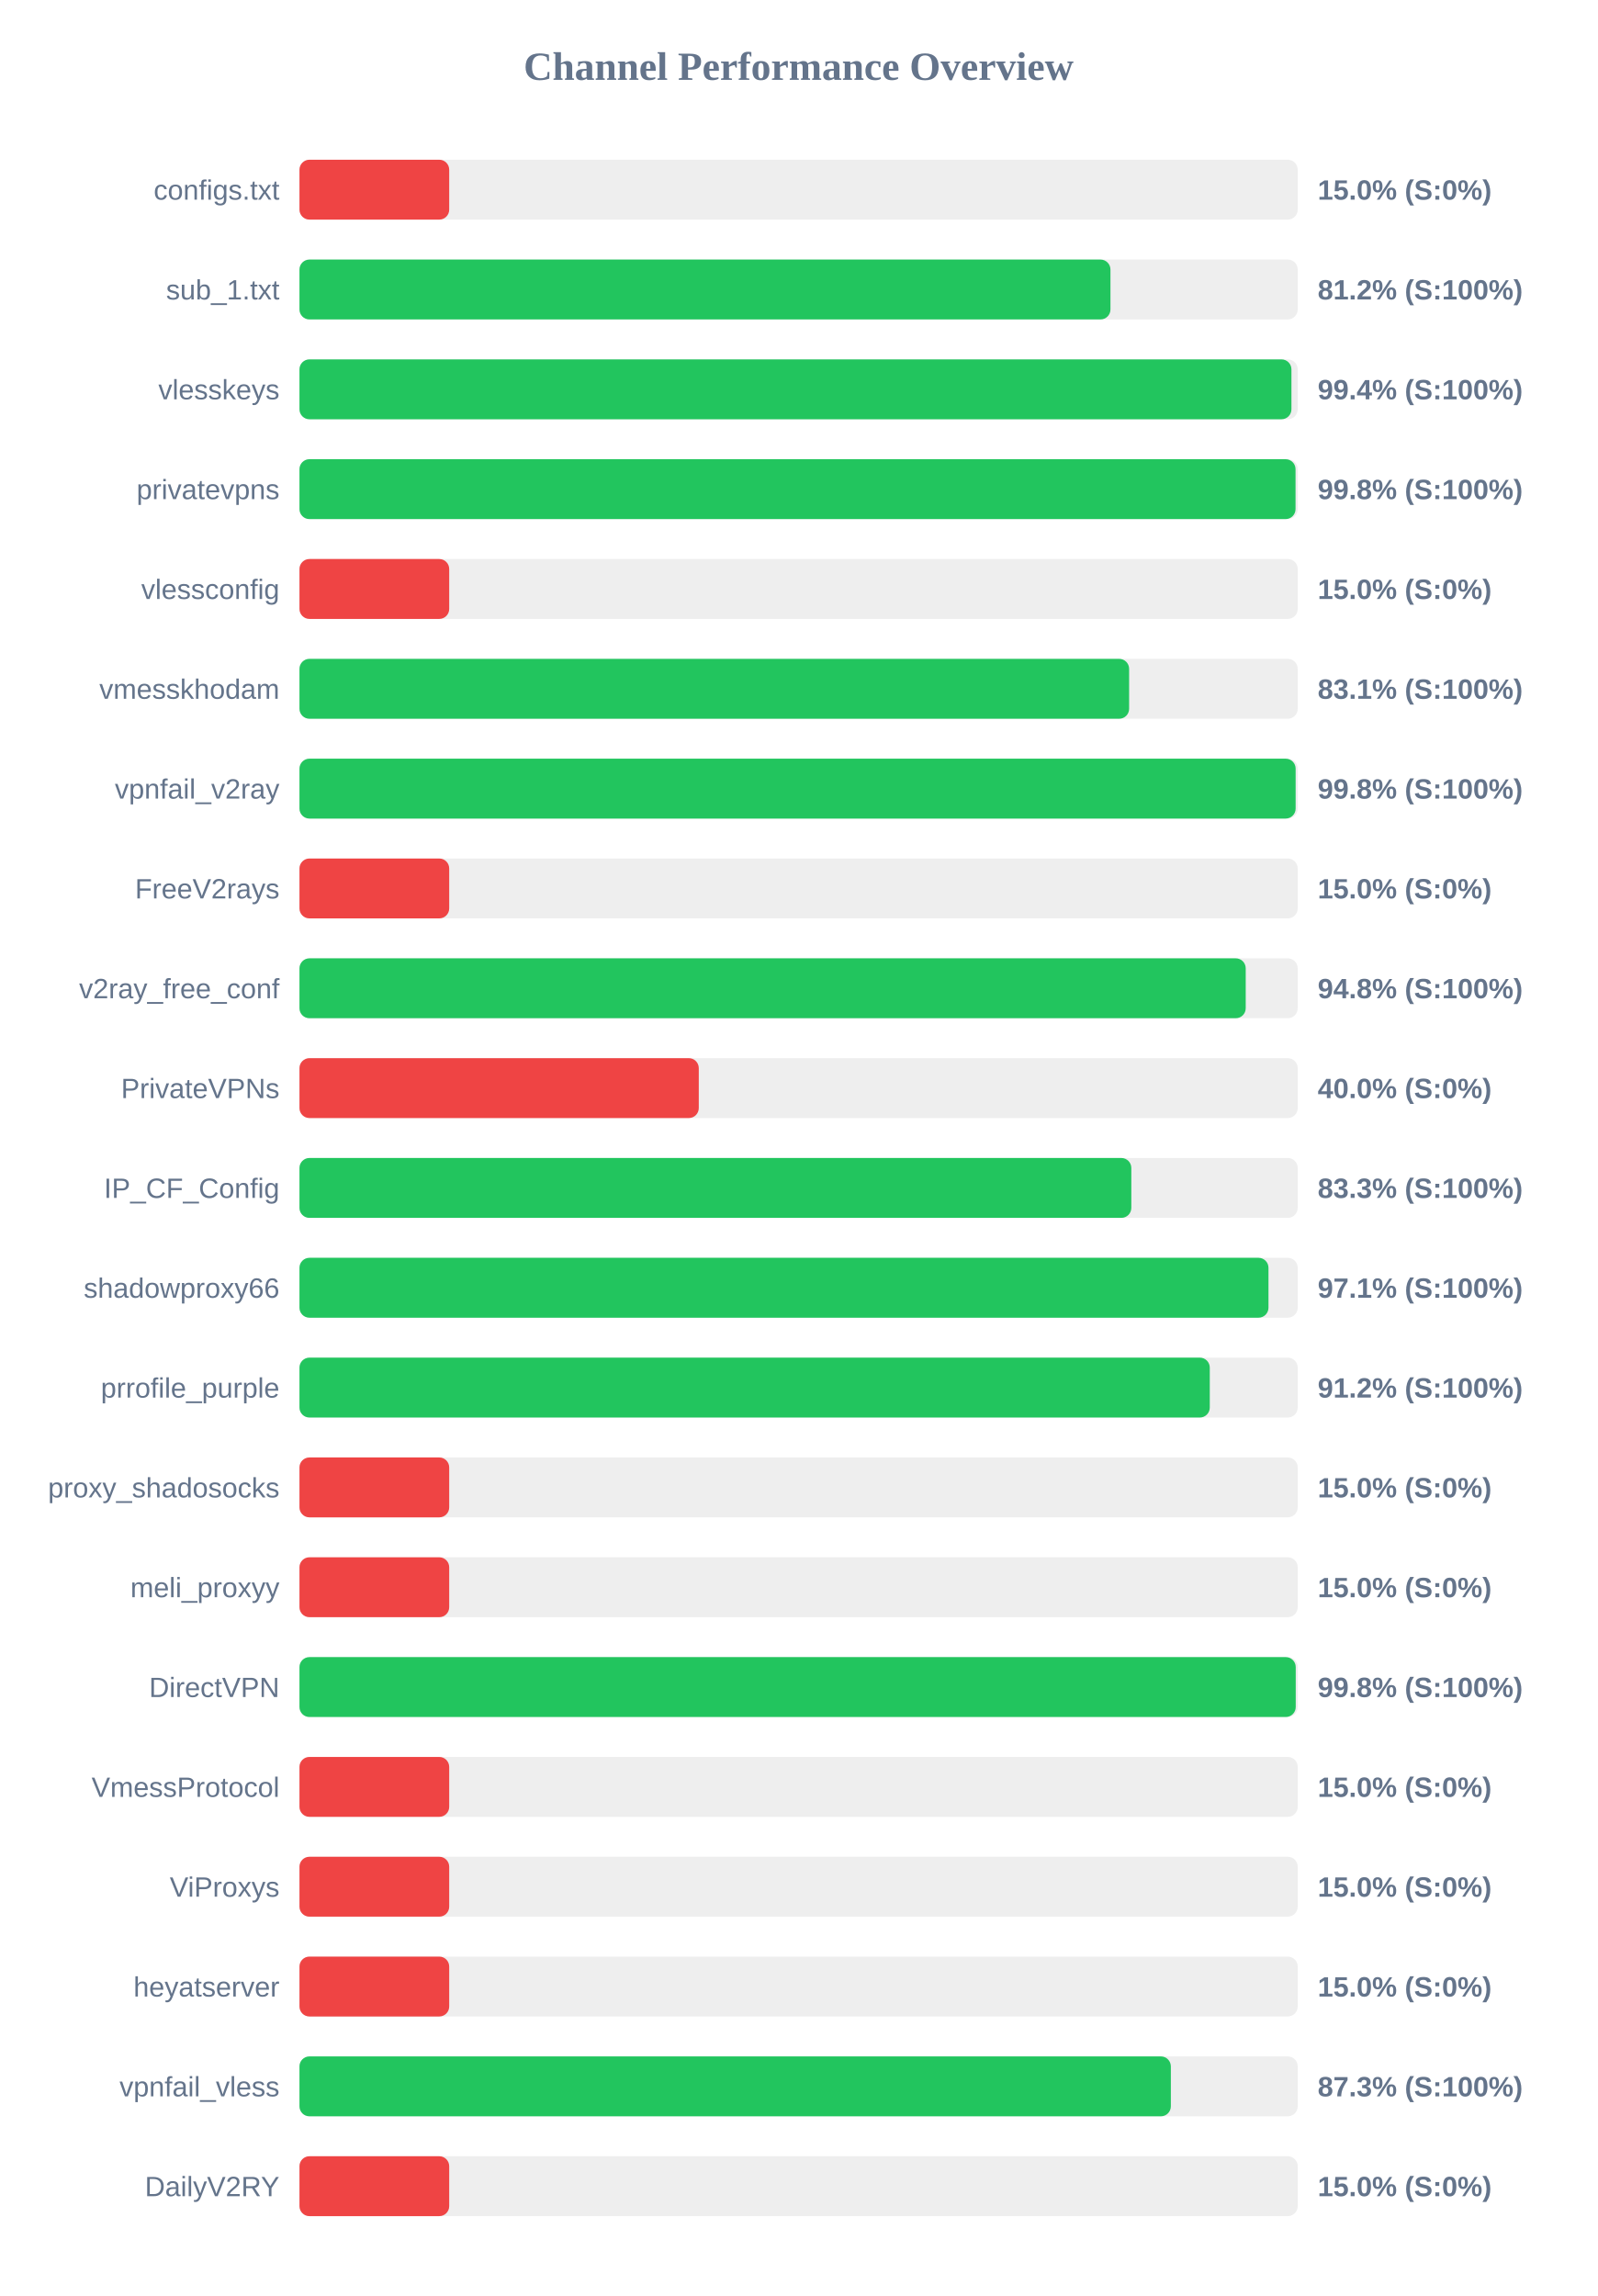
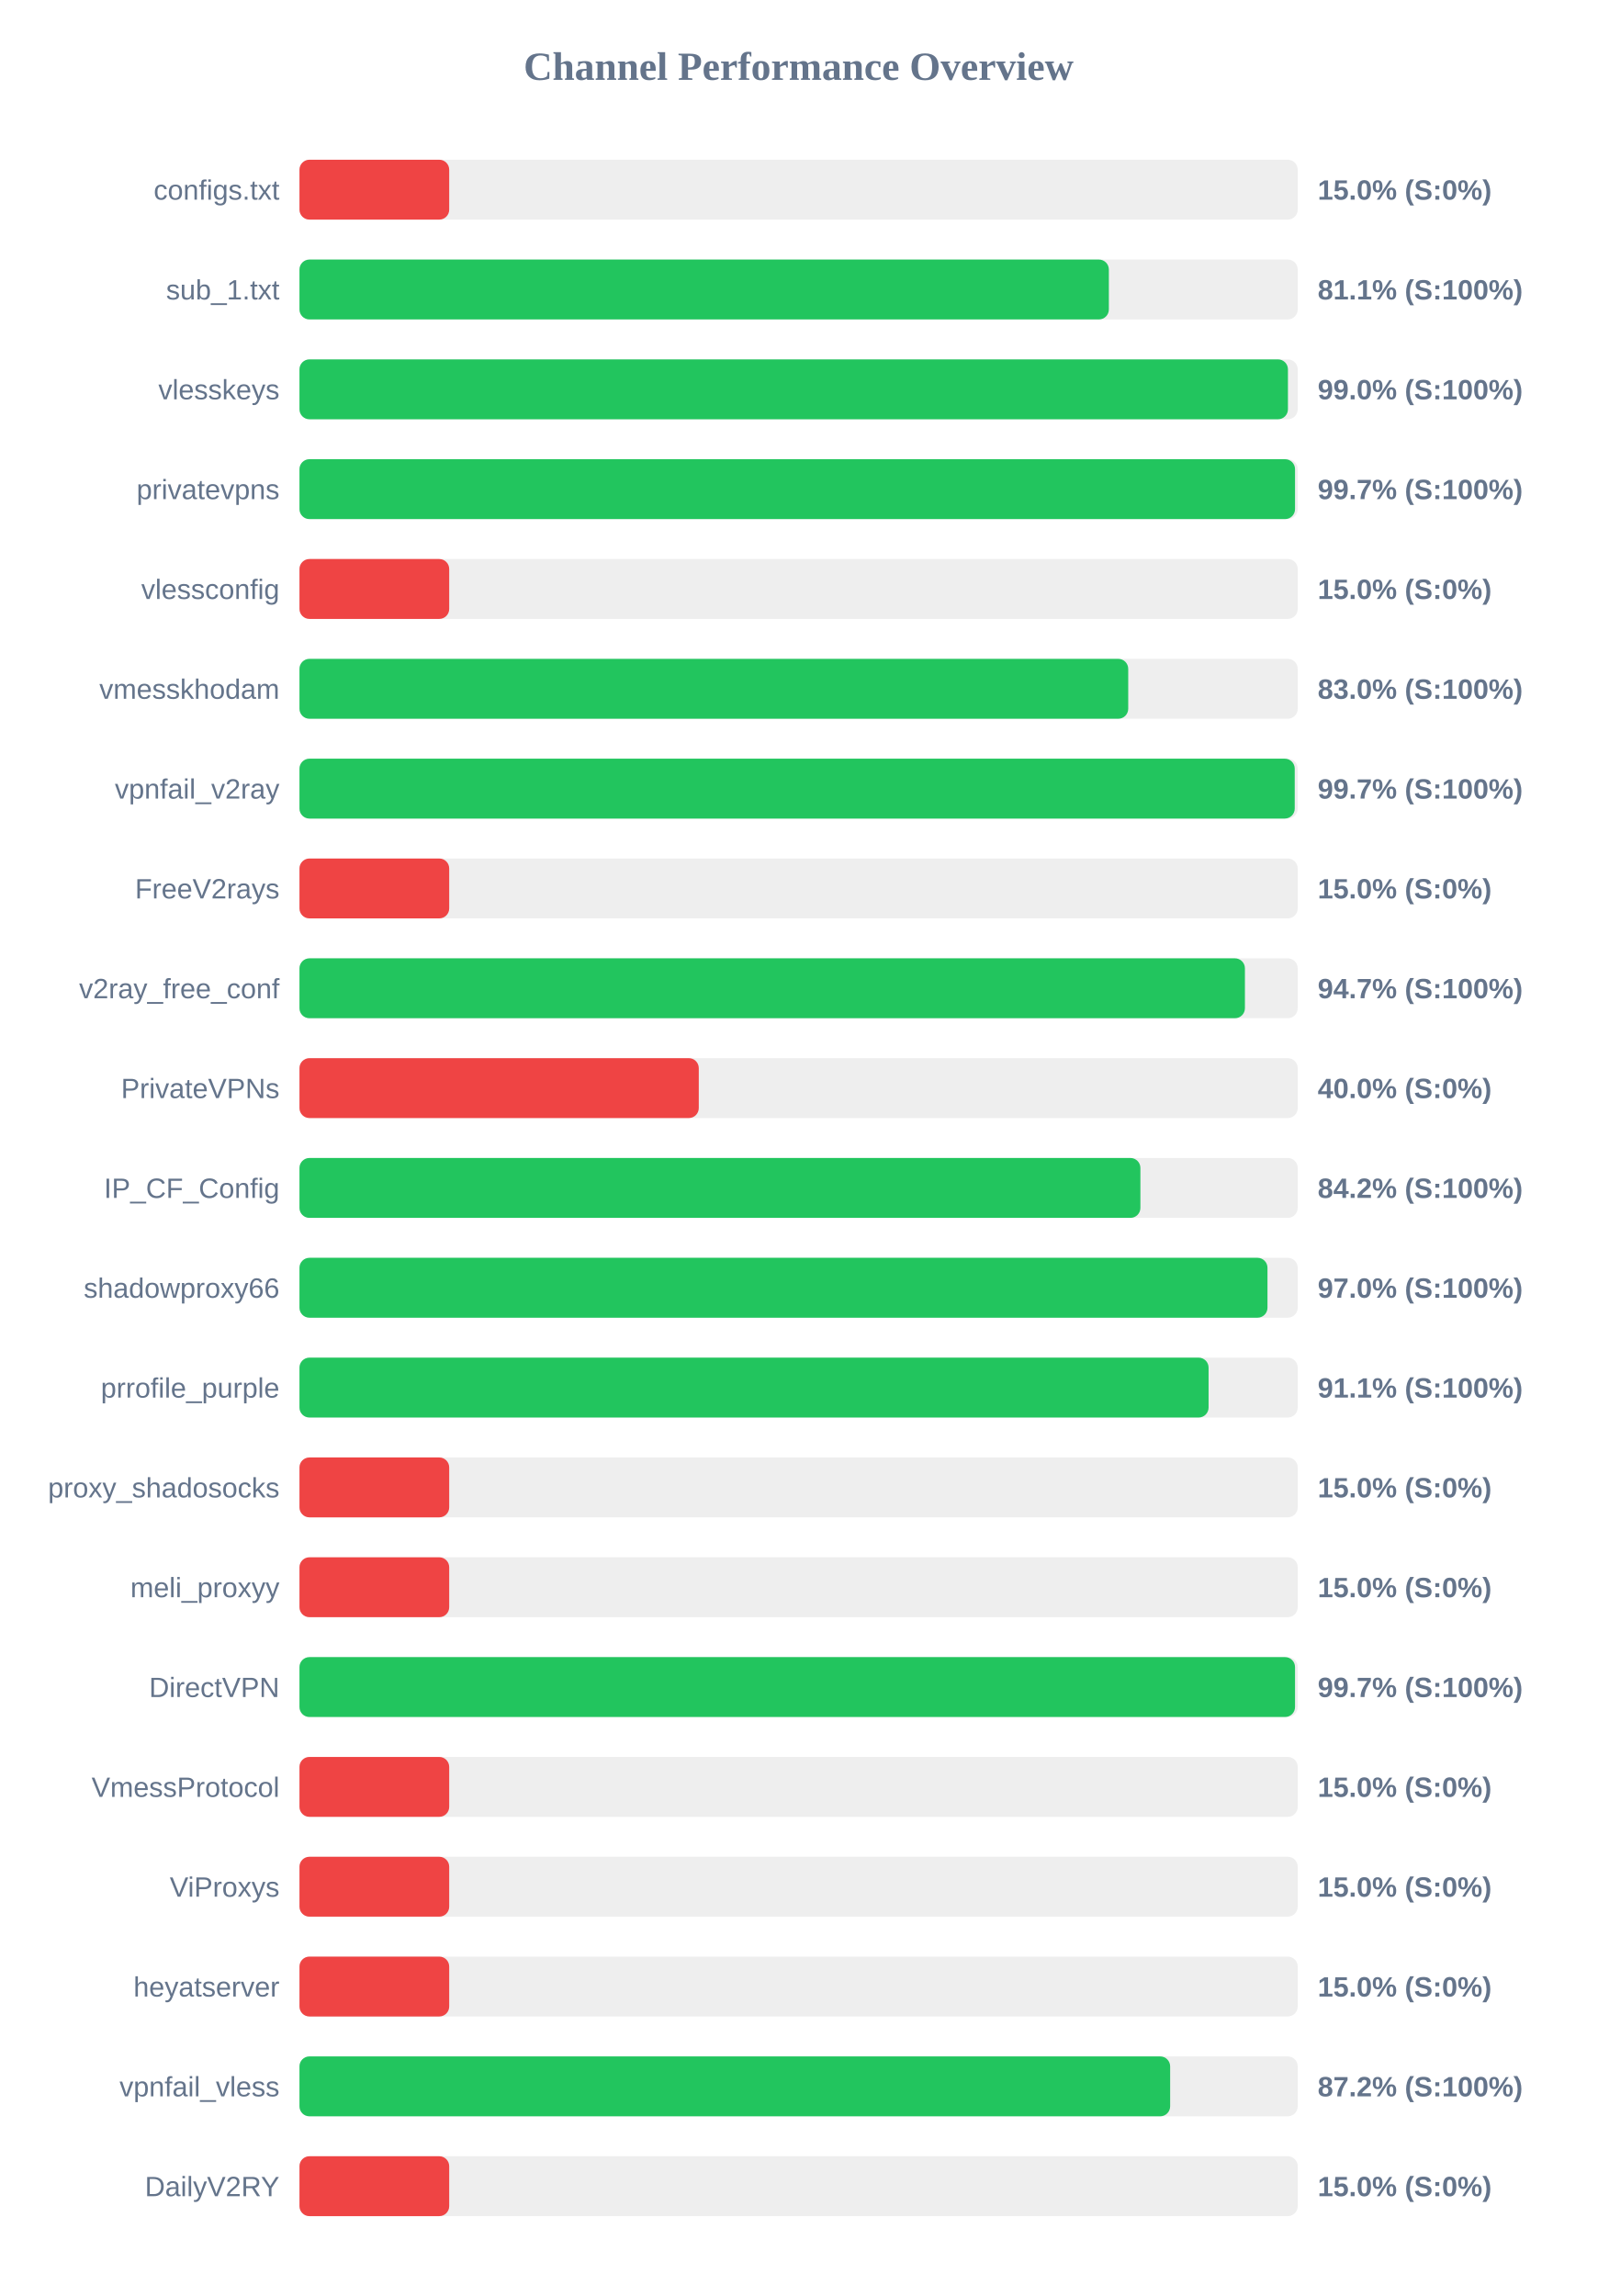
<svg xmlns="http://www.w3.org/2000/svg" width="800" height="1150" version="1.1">
  <style>
        .row { font: 14px Arial; fill: #64748b; }
        .score { font: bold 14px Arial; fill: #64748b; }
    </style>
  <text x="400" y="40" text-anchor="middle" font-size="20px" font-weight="bold" fill="#64748b">Channel Performance Overview</text>
  <rect x="150" y="80" width="500" height="30" fill="#eee" rx="5" />
  <rect x="150" y="80" width="75.0" height="30" fill="#ef4444" rx="5" />
  <text x="140" y="100" text-anchor="end" class="row">configs.txt</text>
  <text x="660" y="100" text-anchor="start" class="score">15.0% (S:0%)</text>
  <rect x="150" y="130" width="500" height="30" fill="#eee" rx="5" />
-   <rect x="150" y="130" width="406.2" height="30" fill="#22c55e" rx="5" />
+   <rect x="150" y="130" width="405.4" height="30" fill="#22c55e" rx="5" />
  <text x="140" y="150" text-anchor="end" class="row">sub_1.txt</text>
-   <text x="660" y="150" text-anchor="start" class="score">81.2% (S:100%)</text>
+   <text x="660" y="150" text-anchor="start" class="score">81.1% (S:100%)</text>
  <rect x="150" y="180" width="500" height="30" fill="#eee" rx="5" />
-   <rect x="150" y="180" width="496.85" height="30" fill="#22c55e" rx="5" />
+   <rect x="150" y="180" width="495.1" height="30" fill="#22c55e" rx="5" />
  <text x="140" y="200" text-anchor="end" class="row">vlesskeys</text>
-   <text x="660" y="200" text-anchor="start" class="score">99.4% (S:100%)</text>
+   <text x="660" y="200" text-anchor="start" class="score">99.0% (S:100%)</text>
  <rect x="150" y="230" width="500" height="30" fill="#eee" rx="5" />
-   <rect x="150" y="230" width="498.9" height="30" fill="#22c55e" rx="5" />
+   <rect x="150" y="230" width="498.65" height="30" fill="#22c55e" rx="5" />
  <text x="140" y="250" text-anchor="end" class="row">privatevpns</text>
-   <text x="660" y="250" text-anchor="start" class="score">99.8% (S:100%)</text>
+   <text x="660" y="250" text-anchor="start" class="score">99.7% (S:100%)</text>
  <rect x="150" y="280" width="500" height="30" fill="#eee" rx="5" />
  <rect x="150" y="280" width="75.0" height="30" fill="#ef4444" rx="5" />
  <text x="140" y="300" text-anchor="end" class="row">vlessconfig</text>
  <text x="660" y="300" text-anchor="start" class="score">15.0% (S:0%)</text>
  <rect x="150" y="330" width="500" height="30" fill="#eee" rx="5" />
-   <rect x="150" y="330" width="415.55" height="30" fill="#22c55e" rx="5" />
+   <rect x="150" y="330" width="415.1" height="30" fill="#22c55e" rx="5" />
  <text x="140" y="350" text-anchor="end" class="row">vmesskhodam</text>
-   <text x="660" y="350" text-anchor="start" class="score">83.1% (S:100%)</text>
+   <text x="660" y="350" text-anchor="start" class="score">83.0% (S:100%)</text>
  <rect x="150" y="380" width="500" height="30" fill="#eee" rx="5" />
-   <rect x="150" y="380" width="498.95" height="30" fill="#22c55e" rx="5" />
+   <rect x="150" y="380" width="498.5" height="30" fill="#22c55e" rx="5" />
  <text x="140" y="400" text-anchor="end" class="row">vpnfail_v2ray</text>
-   <text x="660" y="400" text-anchor="start" class="score">99.8% (S:100%)</text>
+   <text x="660" y="400" text-anchor="start" class="score">99.7% (S:100%)</text>
  <rect x="150" y="430" width="500" height="30" fill="#eee" rx="5" />
  <rect x="150" y="430" width="75.0" height="30" fill="#ef4444" rx="5" />
  <text x="140" y="450" text-anchor="end" class="row">FreeV2rays</text>
  <text x="660" y="450" text-anchor="start" class="score">15.0% (S:0%)</text>
  <rect x="150" y="480" width="500" height="30" fill="#eee" rx="5" />
-   <rect x="150" y="480" width="473.95" height="30" fill="#22c55e" rx="5" />
+   <rect x="150" y="480" width="473.55" height="30" fill="#22c55e" rx="5" />
  <text x="140" y="500" text-anchor="end" class="row">v2ray_free_conf</text>
-   <text x="660" y="500" text-anchor="start" class="score">94.8% (S:100%)</text>
+   <text x="660" y="500" text-anchor="start" class="score">94.7% (S:100%)</text>
  <rect x="150" y="530" width="500" height="30" fill="#eee" rx="5" />
  <rect x="150" y="530" width="200.0" height="30" fill="#ef4444" rx="5" />
  <text x="140" y="550" text-anchor="end" class="row">PrivateVPNs</text>
  <text x="660" y="550" text-anchor="start" class="score">40.0% (S:0%)</text>
  <rect x="150" y="580" width="500" height="30" fill="#eee" rx="5" />
-   <rect x="150" y="580" width="416.65" height="30" fill="#22c55e" rx="5" />
+   <rect x="150" y="580" width="421.2" height="30" fill="#22c55e" rx="5" />
  <text x="140" y="600" text-anchor="end" class="row">IP_CF_Config</text>
-   <text x="660" y="600" text-anchor="start" class="score">83.3% (S:100%)</text>
+   <text x="660" y="600" text-anchor="start" class="score">84.2% (S:100%)</text>
  <rect x="150" y="630" width="500" height="30" fill="#eee" rx="5" />
-   <rect x="150" y="630" width="485.35" height="30" fill="#22c55e" rx="5" />
+   <rect x="150" y="630" width="484.85" height="30" fill="#22c55e" rx="5" />
  <text x="140" y="650" text-anchor="end" class="row">shadowproxy66</text>
-   <text x="660" y="650" text-anchor="start" class="score">97.1% (S:100%)</text>
+   <text x="660" y="650" text-anchor="start" class="score">97.0% (S:100%)</text>
  <rect x="150" y="680" width="500" height="30" fill="#eee" rx="5" />
-   <rect x="150" y="680" width="455.95" height="30" fill="#22c55e" rx="5" />
+   <rect x="150" y="680" width="455.35" height="30" fill="#22c55e" rx="5" />
  <text x="140" y="700" text-anchor="end" class="row">prrofile_purple</text>
-   <text x="660" y="700" text-anchor="start" class="score">91.2% (S:100%)</text>
+   <text x="660" y="700" text-anchor="start" class="score">91.1% (S:100%)</text>
  <rect x="150" y="730" width="500" height="30" fill="#eee" rx="5" />
  <rect x="150" y="730" width="75.0" height="30" fill="#ef4444" rx="5" />
  <text x="140" y="750" text-anchor="end" class="row">proxy_shadosocks</text>
  <text x="660" y="750" text-anchor="start" class="score">15.0% (S:0%)</text>
  <rect x="150" y="780" width="500" height="30" fill="#eee" rx="5" />
  <rect x="150" y="780" width="75.0" height="30" fill="#ef4444" rx="5" />
  <text x="140" y="800" text-anchor="end" class="row">meli_proxyy</text>
  <text x="660" y="800" text-anchor="start" class="score">15.0% (S:0%)</text>
  <rect x="150" y="830" width="500" height="30" fill="#eee" rx="5" />
-   <rect x="150" y="830" width="499.0" height="30" fill="#22c55e" rx="5" />
+   <rect x="150" y="830" width="498.65" height="30" fill="#22c55e" rx="5" />
  <text x="140" y="850" text-anchor="end" class="row">DirectVPN</text>
-   <text x="660" y="850" text-anchor="start" class="score">99.8% (S:100%)</text>
+   <text x="660" y="850" text-anchor="start" class="score">99.7% (S:100%)</text>
  <rect x="150" y="880" width="500" height="30" fill="#eee" rx="5" />
  <rect x="150" y="880" width="75.0" height="30" fill="#ef4444" rx="5" />
  <text x="140" y="900" text-anchor="end" class="row">VmessProtocol</text>
  <text x="660" y="900" text-anchor="start" class="score">15.0% (S:0%)</text>
  <rect x="150" y="930" width="500" height="30" fill="#eee" rx="5" />
  <rect x="150" y="930" width="75.0" height="30" fill="#ef4444" rx="5" />
  <text x="140" y="950" text-anchor="end" class="row">ViProxys</text>
  <text x="660" y="950" text-anchor="start" class="score">15.0% (S:0%)</text>
  <rect x="150" y="980" width="500" height="30" fill="#eee" rx="5" />
  <rect x="150" y="980" width="75.0" height="30" fill="#ef4444" rx="5" />
  <text x="140" y="1000" text-anchor="end" class="row">heyatserver</text>
  <text x="660" y="1000" text-anchor="start" class="score">15.0% (S:0%)</text>
  <rect x="150" y="1030" width="500" height="30" fill="#eee" rx="5" />
-   <rect x="150" y="1030" width="436.45" height="30" fill="#22c55e" rx="5" />
+   <rect x="150" y="1030" width="436.1" height="30" fill="#22c55e" rx="5" />
  <text x="140" y="1050" text-anchor="end" class="row">vpnfail_vless</text>
-   <text x="660" y="1050" text-anchor="start" class="score">87.3% (S:100%)</text>
+   <text x="660" y="1050" text-anchor="start" class="score">87.2% (S:100%)</text>
  <rect x="150" y="1080" width="500" height="30" fill="#eee" rx="5" />
  <rect x="150" y="1080" width="75.0" height="30" fill="#ef4444" rx="5" />
  <text x="140" y="1100" text-anchor="end" class="row">DailyV2RY</text>
  <text x="660" y="1100" text-anchor="start" class="score">15.0% (S:0%)</text>
</svg>
